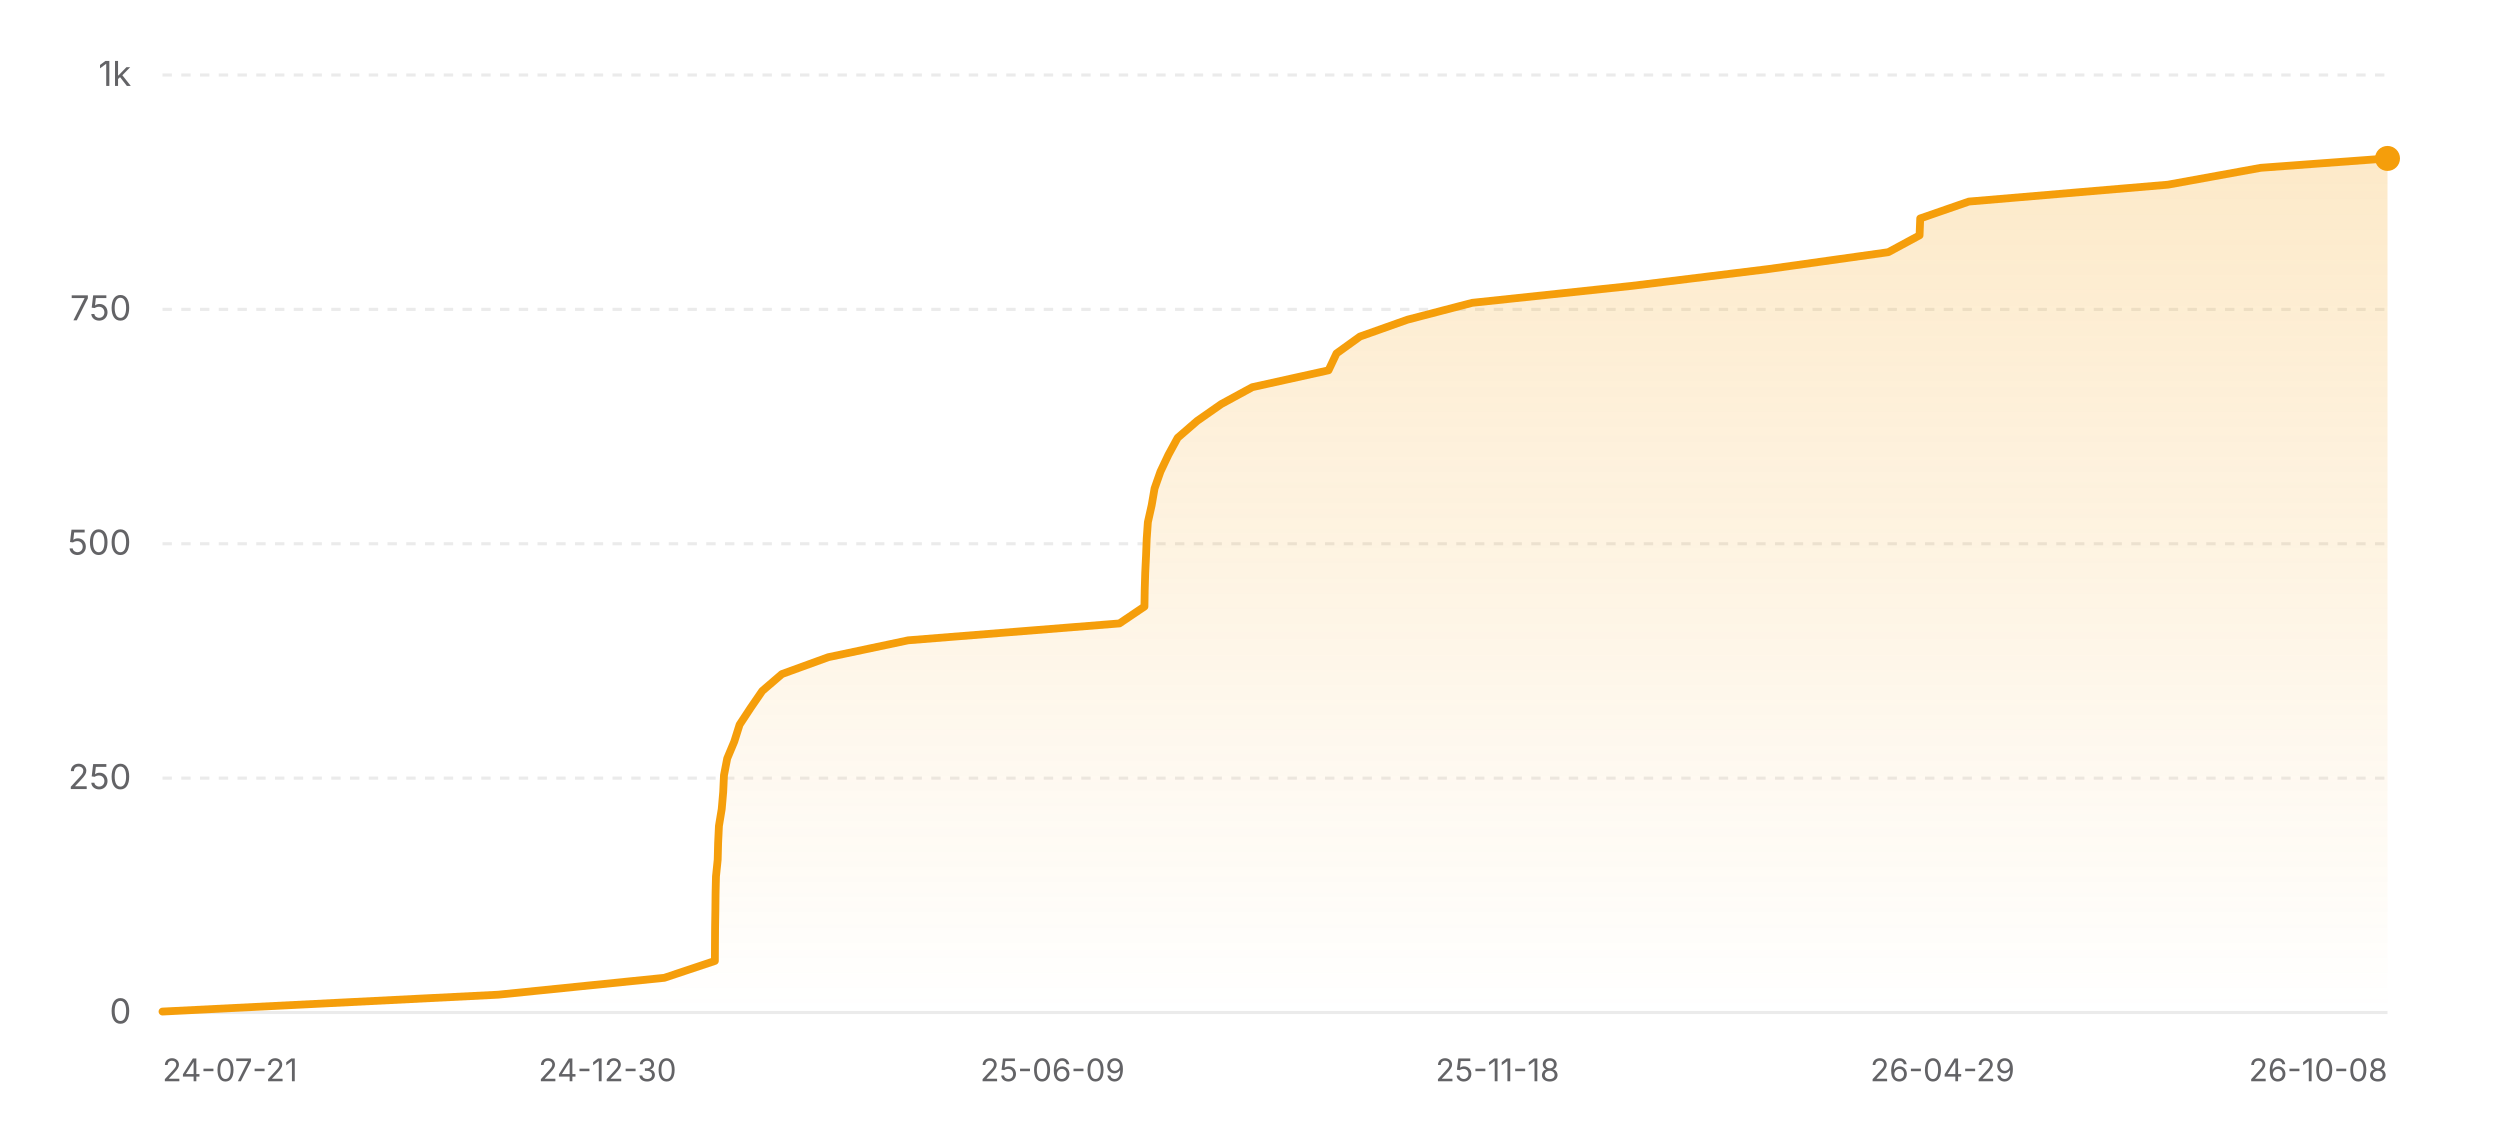
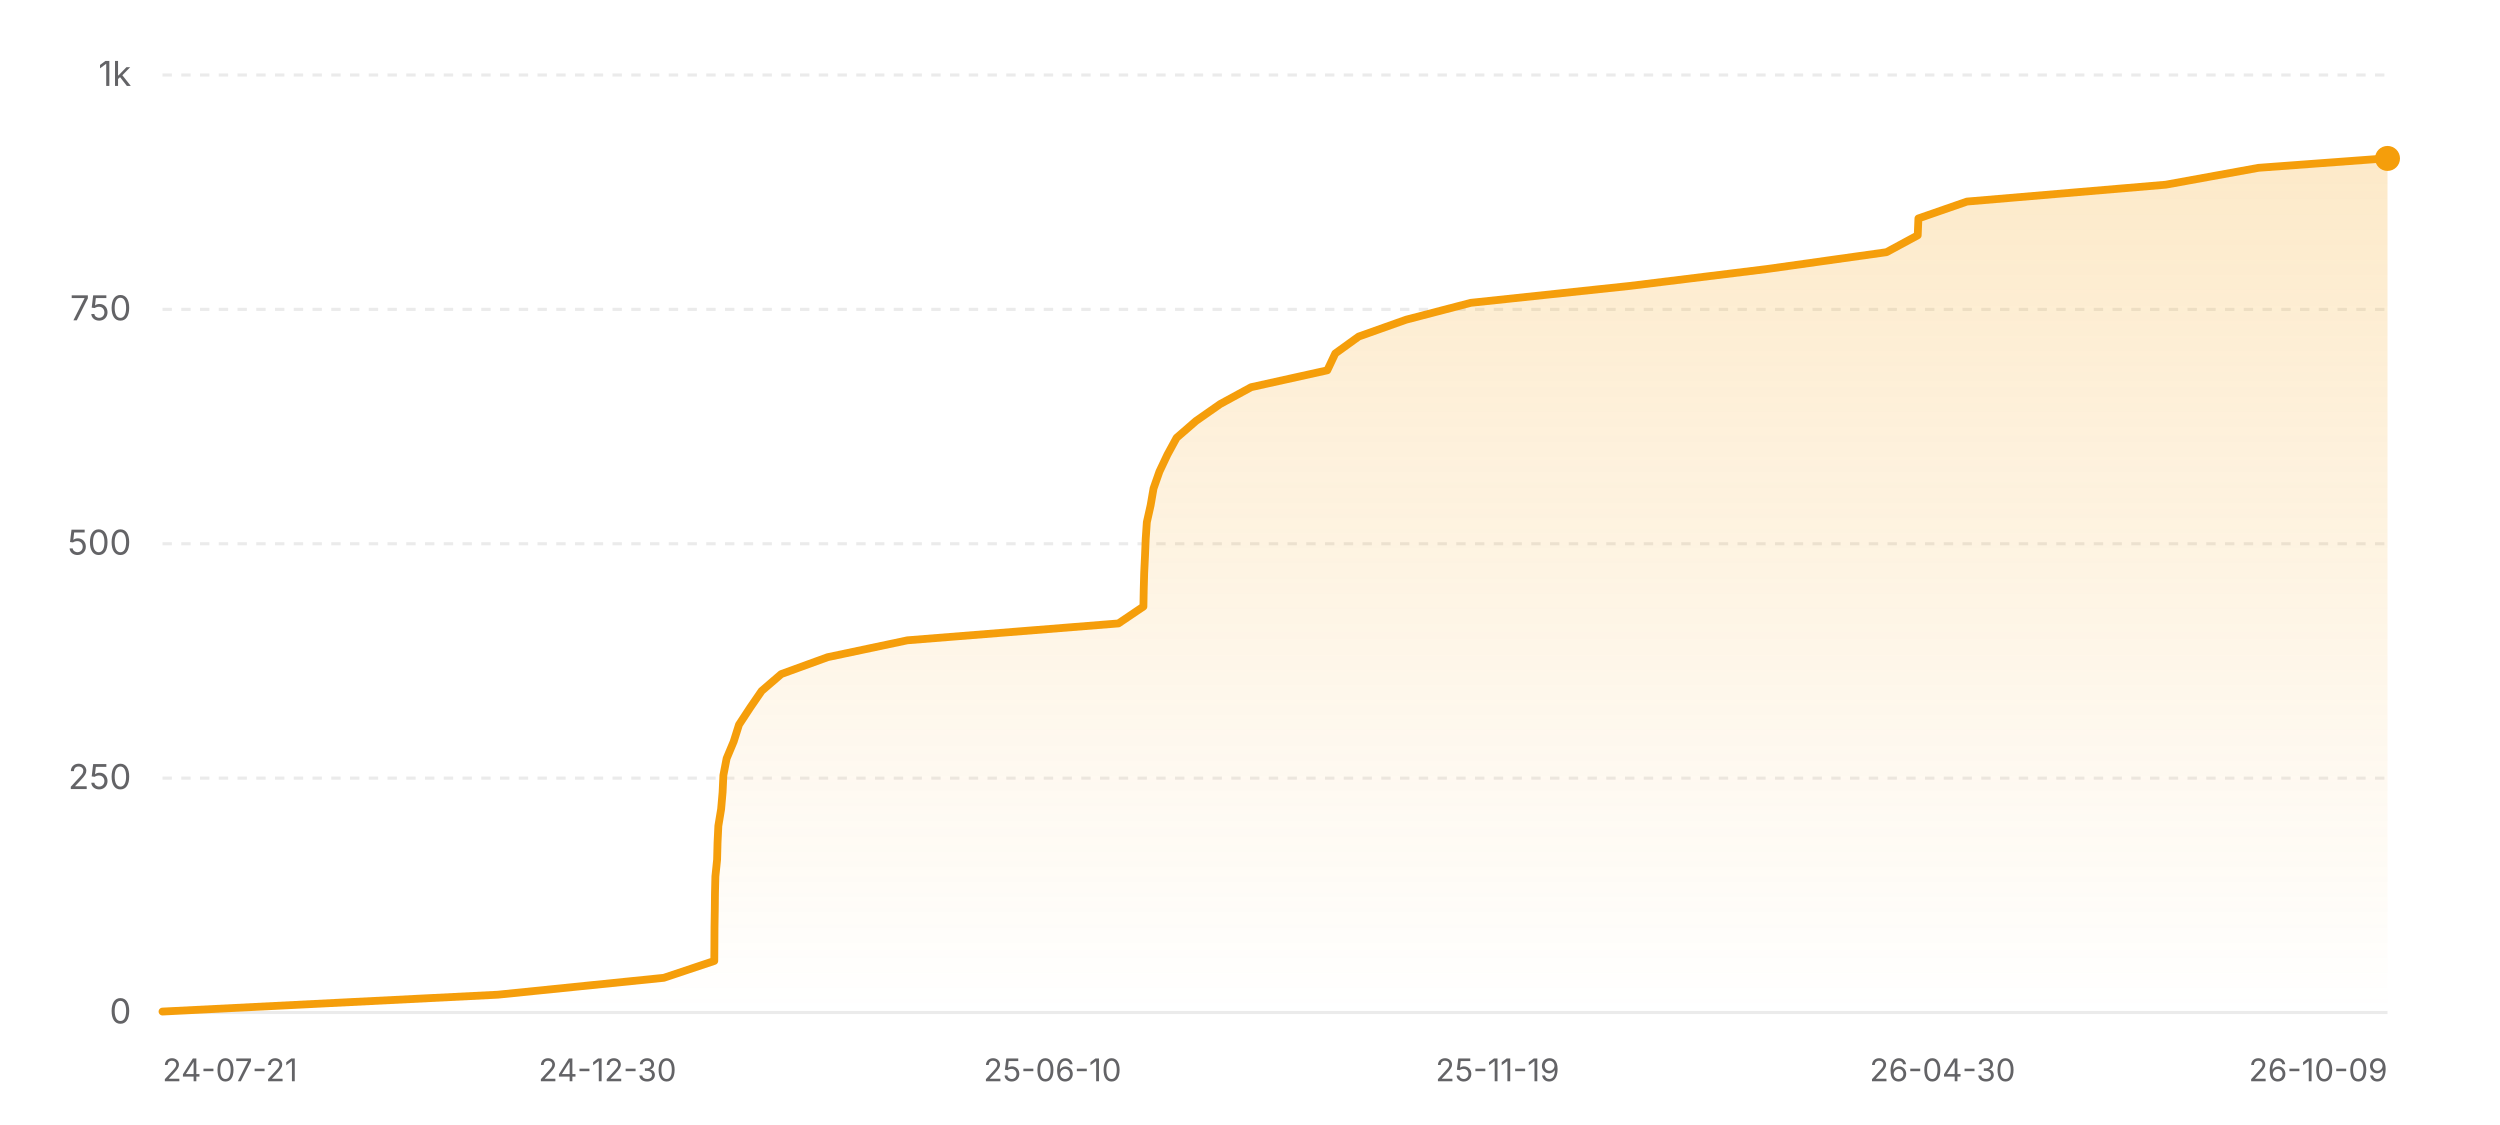
<svg xmlns="http://www.w3.org/2000/svg" width="800" height="360" viewBox="0 0 800 360" role="img" aria-label="Star history of nicejade/wealth-tracker">
  <defs>
    <linearGradient id="area-light" x1="0" y1="0" x2="0" y2="1">
      <stop offset="0%" stop-color="#f59e0b" stop-opacity="0.22" />
      <stop offset="100%" stop-color="#f59e0b" stop-opacity="0" />
    </linearGradient>
  </defs>
  <line x1="52" y1="324" x2="764" y2="324" stroke="rgba(0,0,0,0.08)" stroke-width="1" />
  <text x="42" y="327.5" text-anchor="end" font-size="11" fill="#636366" font-family="ui-sans-serif, system-ui, -apple-system, BlinkMacSystemFont, 'Segoe UI', sans-serif">0</text>
  <line x1="52" y1="249" x2="764" y2="249" stroke="rgba(0,0,0,0.08)" stroke-width="1" stroke-dasharray="3 3" />
  <text x="42" y="252.5" text-anchor="end" font-size="11" fill="#636366" font-family="ui-sans-serif, system-ui, -apple-system, BlinkMacSystemFont, 'Segoe UI', sans-serif">250</text>
  <line x1="52" y1="174" x2="764" y2="174" stroke="rgba(0,0,0,0.08)" stroke-width="1" stroke-dasharray="3 3" />
  <text x="42" y="177.5" text-anchor="end" font-size="11" fill="#636366" font-family="ui-sans-serif, system-ui, -apple-system, BlinkMacSystemFont, 'Segoe UI', sans-serif">500</text>
  <line x1="52" y1="99" x2="764" y2="99" stroke="rgba(0,0,0,0.08)" stroke-width="1" stroke-dasharray="3 3" />
  <text x="42" y="102.5" text-anchor="end" font-size="11" fill="#636366" font-family="ui-sans-serif, system-ui, -apple-system, BlinkMacSystemFont, 'Segoe UI', sans-serif">750</text>
  <line x1="52" y1="24" x2="764" y2="24" stroke="rgba(0,0,0,0.08)" stroke-width="1" stroke-dasharray="3 3" />
  <text x="42" y="27.5" text-anchor="end" font-size="11" fill="#636366" font-family="ui-sans-serif, system-ui, -apple-system, BlinkMacSystemFont, 'Segoe UI', sans-serif">1k</text>
-   <polygon fill="url(#area-light)" points="52,324 52,323.7 159.44,318.3 212.59,312.9 228.76,307.5 228.79,302.1 228.83,296.7 228.92,291.3 228.98,285.9 229.11,280.5 229.66,275.1 229.8,269.7 230.06,264.3 230.95,258.9 231.42,253.5 231.67,248.1 232.71,242.7 234.97,237.3 236.67,231.9 240.22,226.5 243.93,221.1 250.21,215.7 265.06,210.3 290.62,204.9 358.22,199.5 366.22,194.1 366.31,188.7 366.47,183.3 366.73,177.9 366.94,172.5 367.32,167.1 368.53,161.7 369.46,156.3 371.35,150.9 373.91,145.5 376.85,140.1 383.08,134.7 390.81,129.3 400.74,123.9 425.13,118.5 427.68,113.1 435.18,107.7 450.39,102.3 471.1,96.9 522,91.5 565.86,86.1 604.26,80.7 614.26,75.3 614.47,69.9 630.04,64.5 693.73,59.1 723.43,53.7 764,50.7 764,50.7 764,324" />
-   <polyline fill="none" stroke="#f59e0b" stroke-width="2.5" stroke-linecap="round" stroke-linejoin="round" points="52,323.7 159.44,318.3 212.59,312.9 228.76,307.5 228.79,302.1 228.83,296.7 228.92,291.3 228.98,285.9 229.11,280.5 229.66,275.1 229.8,269.7 230.06,264.3 230.95,258.9 231.42,253.5 231.67,248.1 232.71,242.7 234.97,237.3 236.67,231.9 240.22,226.5 243.93,221.1 250.21,215.7 265.06,210.3 290.62,204.9 358.22,199.5 366.22,194.1 366.31,188.7 366.47,183.3 366.73,177.9 366.94,172.5 367.32,167.1 368.53,161.7 369.46,156.3 371.35,150.9 373.91,145.5 376.85,140.1 383.08,134.7 390.81,129.3 400.74,123.9 425.13,118.5 427.68,113.1 435.18,107.7 450.39,102.3 471.1,96.9 522,91.5 565.86,86.1 604.26,80.7 614.26,75.3 614.47,69.9 630.04,64.5 693.73,59.1 723.43,53.7 764,50.7 764,50.7" />
+   <polygon fill="url(#area-light)" points="52,324 52,323.7 159.33,318.3 212.42,312.9 228.57,307.5 228.61,302.1 228.64,296.7 228.73,291.3 228.79,285.9 228.92,280.5 229.47,275.1 229.61,269.7 229.87,264.3 230.76,258.9 231.23,253.5 231.48,248.1 232.52,242.7 234.78,237.3 236.48,231.9 240.02,226.5 243.73,221.1 250,215.7 264.84,210.3 290.37,204.9 357.9,199.5 365.89,194.1 365.99,188.7 366.14,183.3 366.4,177.9 366.62,172.5 366.99,167.1 368.2,161.7 369.13,156.3 371.02,150.9 373.57,145.5 376.51,140.1 382.73,134.7 390.45,129.3 400.37,123.9 424.74,118.5 427.29,113.1 434.78,107.7 449.97,102.3 470.66,96.9 521.51,91.5 565.33,86.1 603.68,80.7 613.67,75.3 613.89,69.9 629.43,64.5 693.06,59.1 722.73,53.7 763.26,50.7 764,50.7 764,324" />
+   <polyline fill="none" stroke="#f59e0b" stroke-width="2.5" stroke-linecap="round" stroke-linejoin="round" points="52,323.7 159.33,318.3 212.42,312.9 228.57,307.5 228.61,302.1 228.64,296.7 228.73,291.3 228.79,285.9 228.92,280.5 229.47,275.1 229.61,269.7 229.87,264.3 230.76,258.9 231.23,253.5 231.48,248.1 232.52,242.7 234.78,237.3 236.48,231.9 240.02,226.5 243.73,221.1 250,215.7 264.84,210.3 290.37,204.9 357.9,199.5 365.89,194.1 365.99,188.7 366.14,183.3 366.4,177.9 366.62,172.5 366.99,167.1 368.2,161.7 369.13,156.3 371.02,150.9 373.57,145.5 376.51,140.1 382.73,134.7 390.45,129.3 400.37,123.9 424.74,118.5 427.29,113.1 434.78,107.7 449.97,102.3 470.66,96.9 521.51,91.5 565.33,86.1 603.68,80.7 613.67,75.3 613.89,69.9 629.43,64.5 693.06,59.1 722.73,53.7 763.26,50.7 764,50.7" />
  <circle cx="764" cy="50.7" r="4" fill="#f59e0b" />
  <text x="52" y="346" text-anchor="start" font-size="10" fill="#636366" font-family="ui-sans-serif, system-ui, -apple-system, BlinkMacSystemFont, 'Segoe UI', sans-serif">24-07-21</text>
  <text x="194.4" y="346" text-anchor="middle" font-size="10" fill="#636366" font-family="ui-sans-serif, system-ui, -apple-system, BlinkMacSystemFont, 'Segoe UI', sans-serif">24-12-30</text>
-   <text x="336.8" y="346" text-anchor="middle" font-size="10" fill="#636366" font-family="ui-sans-serif, system-ui, -apple-system, BlinkMacSystemFont, 'Segoe UI', sans-serif">25-06-09</text>
-   <text x="479.2" y="346" text-anchor="middle" font-size="10" fill="#636366" font-family="ui-sans-serif, system-ui, -apple-system, BlinkMacSystemFont, 'Segoe UI', sans-serif">25-11-18</text>
-   <text x="621.6" y="346" text-anchor="middle" font-size="10" fill="#636366" font-family="ui-sans-serif, system-ui, -apple-system, BlinkMacSystemFont, 'Segoe UI', sans-serif">26-04-29</text>
-   <text x="764" y="346" text-anchor="end" font-size="10" fill="#636366" font-family="ui-sans-serif, system-ui, -apple-system, BlinkMacSystemFont, 'Segoe UI', sans-serif">26-10-08</text>
+   <text x="336.8" y="346" text-anchor="middle" font-size="10" fill="#636366" font-family="ui-sans-serif, system-ui, -apple-system, BlinkMacSystemFont, 'Segoe UI', sans-serif">25-06-10</text>
+   <text x="479.2" y="346" text-anchor="middle" font-size="10" fill="#636366" font-family="ui-sans-serif, system-ui, -apple-system, BlinkMacSystemFont, 'Segoe UI', sans-serif">25-11-19</text>
+   <text x="621.6" y="346" text-anchor="middle" font-size="10" fill="#636366" font-family="ui-sans-serif, system-ui, -apple-system, BlinkMacSystemFont, 'Segoe UI', sans-serif">26-04-30</text>
+   <text x="764" y="346" text-anchor="end" font-size="10" fill="#636366" font-family="ui-sans-serif, system-ui, -apple-system, BlinkMacSystemFont, 'Segoe UI', sans-serif">26-10-09</text>
</svg>
